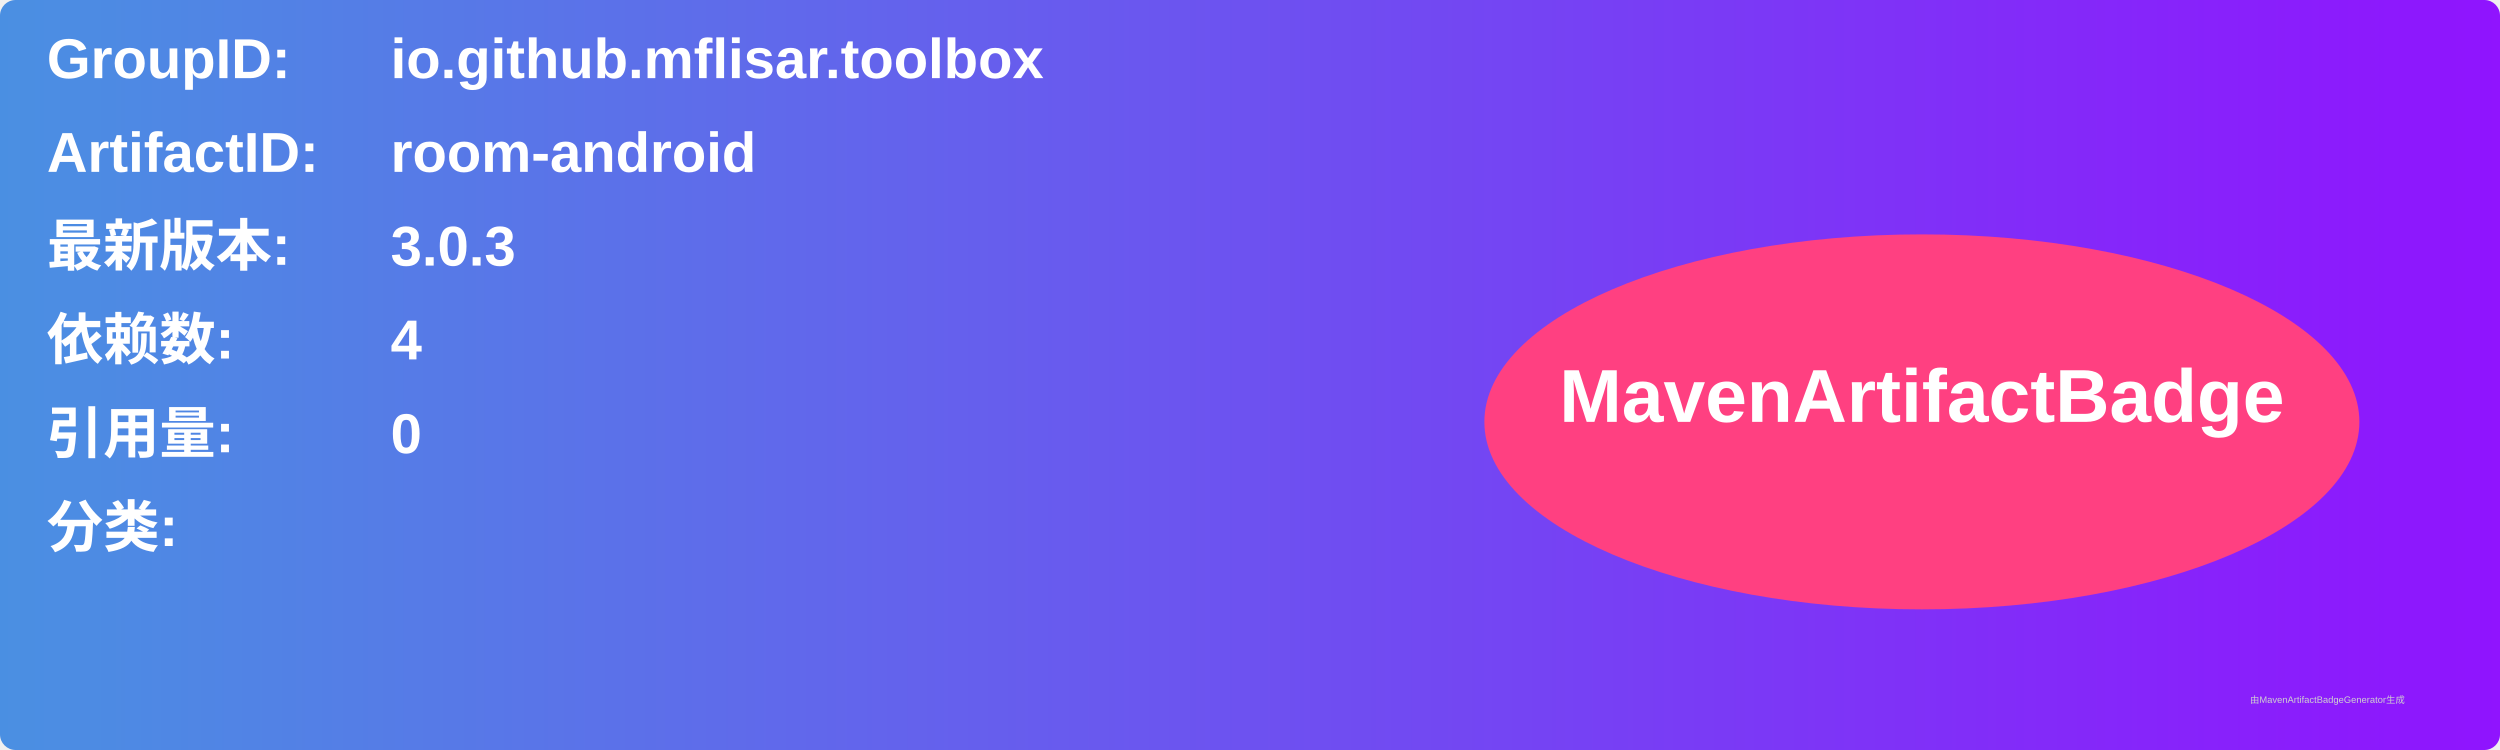
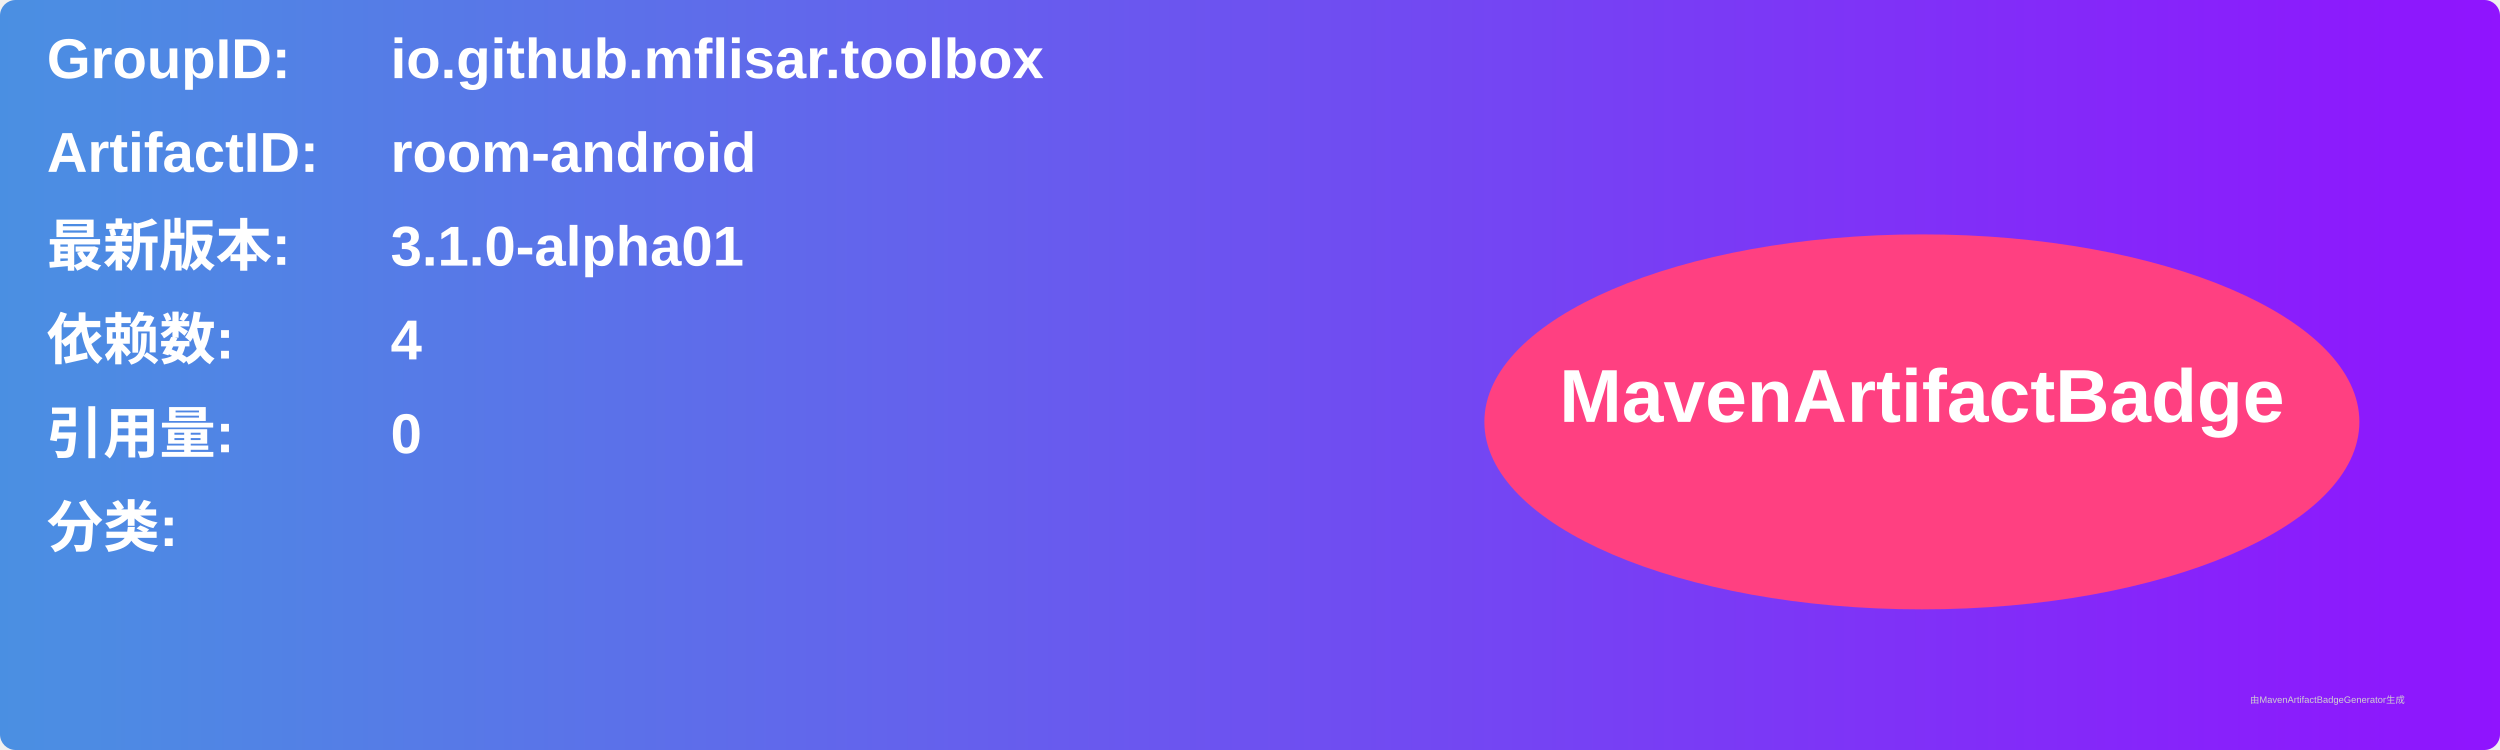
<svg xmlns="http://www.w3.org/2000/svg" width="800" height="240" viewBox="0 0 800 240">
  <linearGradient id="grad" x1="0%" y1="0%" x2="100%" y2="0%">
    <stop offset="0%" stop-color="#4a90e2" />
    <stop offset="100%" stop-color="#9013fe" />
  </linearGradient>
  <rect width="100%" height="100%" rx="5" ry="5" fill="url(#grad)" />
  <g transform="translate(15, 15)">
    <text x="0" y="10" font-family="Arial" font-size="18" fill="white" font-weight="bold" width="260">GroupID:</text>
    <text x="110" y="10" font-family="Arial" font-size="18" fill="white" font-weight="bold" width="460">io.github.mflisar.toolbox</text>
    <text x="0" y="40" font-family="Arial" font-size="18" fill="white" font-weight="bold" width="260">ArtifactID:</text>
    <text x="110" y="40" font-family="Arial" font-size="18" fill="white" font-weight="bold" width="460">room-android</text>
    <text x="0" y="70" font-family="Arial" font-size="18" fill="white" font-weight="bold">最新版本:</text>
    <text x="110" y="70" font-family="Arial" font-size="18" fill="white" font-weight="bold">
-       <tspan font-weight="bold">3.0.3</tspan>
+       <tspan font-weight="bold">3.1.0-alpha01</tspan>
    </text>
    <text x="0" y="100" font-family="Arial" font-size="18" fill="white" font-weight="bold">依赖数: </text>
    <text x="110" y="100" font-family="Arial" font-size="18" fill="white">
      <tspan font-weight="bold">4</tspan>
    </text>
    <text x="0" y="130" font-family="Arial" font-size="18" fill="white" font-weight="bold">引用量: </text>
    <text x="110" y="130" font-family="Arial" font-size="18" fill="white">
      <tspan font-weight="bold">0</tspan>
    </text>
    <text x="0" y="160" font-family="Arial" font-size="18" fill="white" font-weight="bold">分类:</text>
    <text x="10" y="190" font-family="Arial" font-size="10" fill="white">
      <tspan font-weight="bold" />
    </text>
    <ellipse cx="600" cy="120" rx="140" ry="60" fill="#ff4081" />
    <text x="600" y="120" text-anchor="middle" font-family="Arial" font-size="24" fill="white" font-weight="bold">MavenArtifactBadge</text>
  </g>
  <text x="720" y="225" font-family="Arial" font-size="3" fill="#d0d0d0">由MavenArtifactBadgeGenerator生成</text>
</svg>
